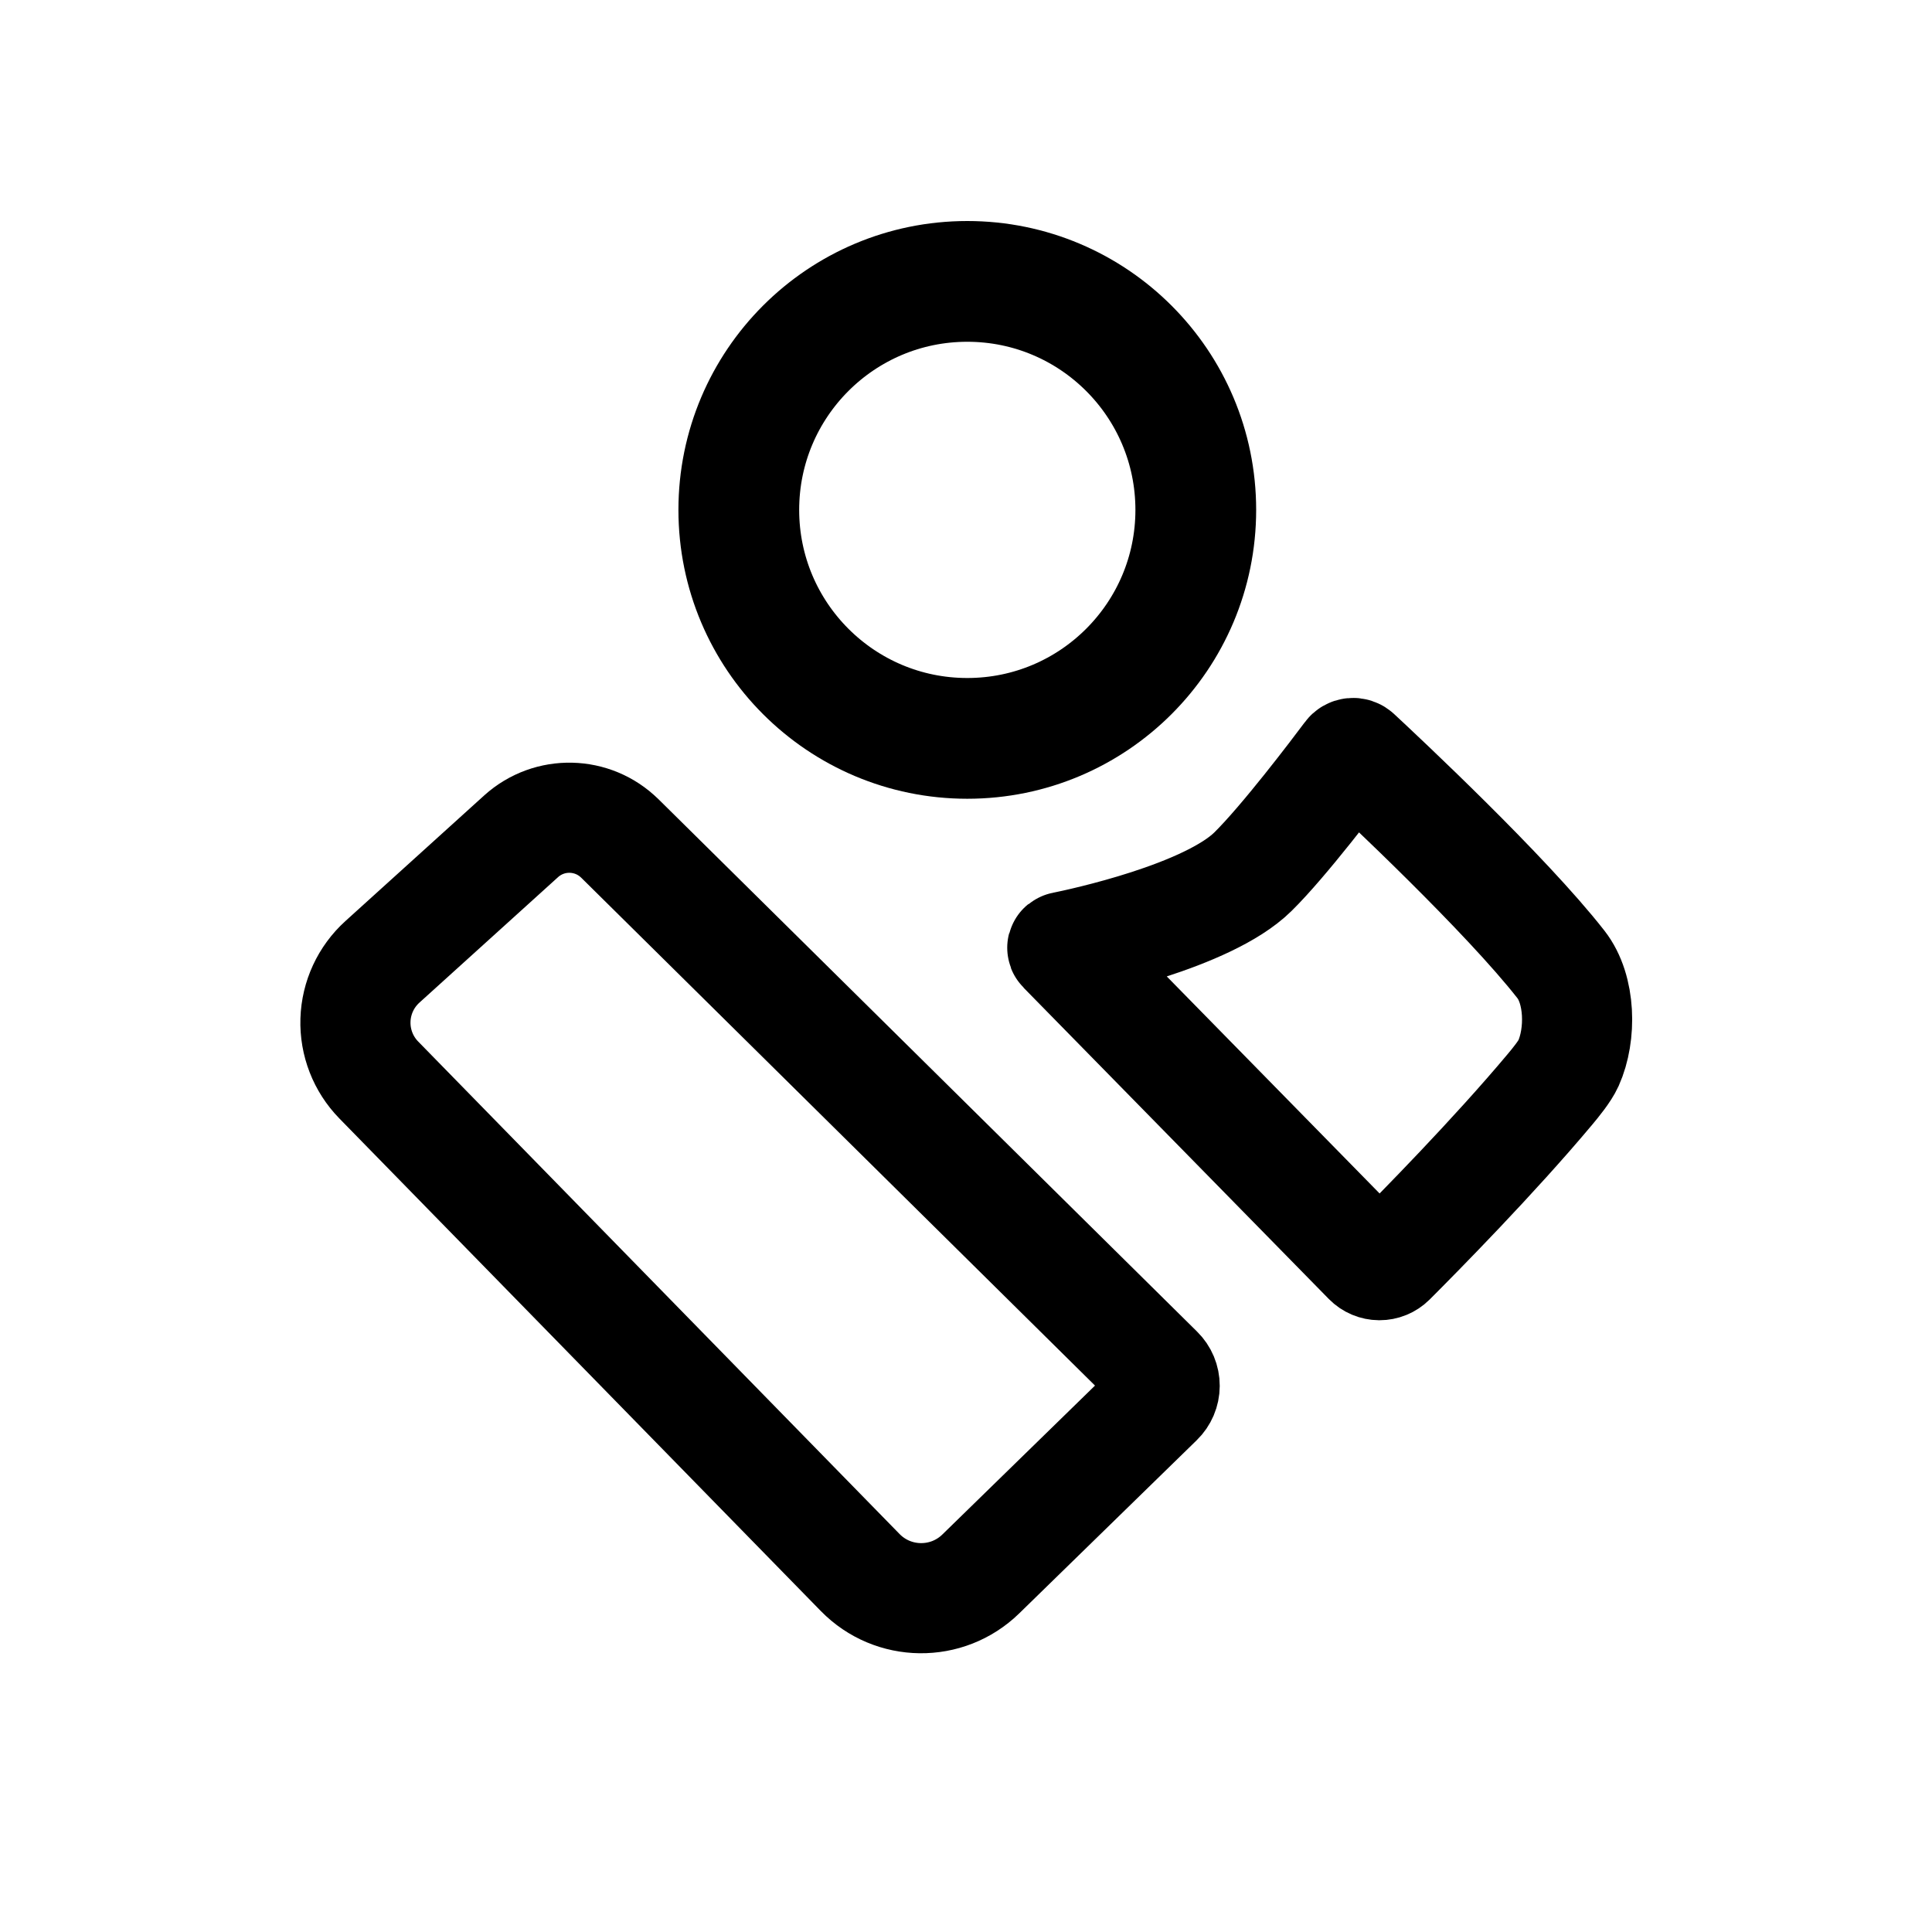
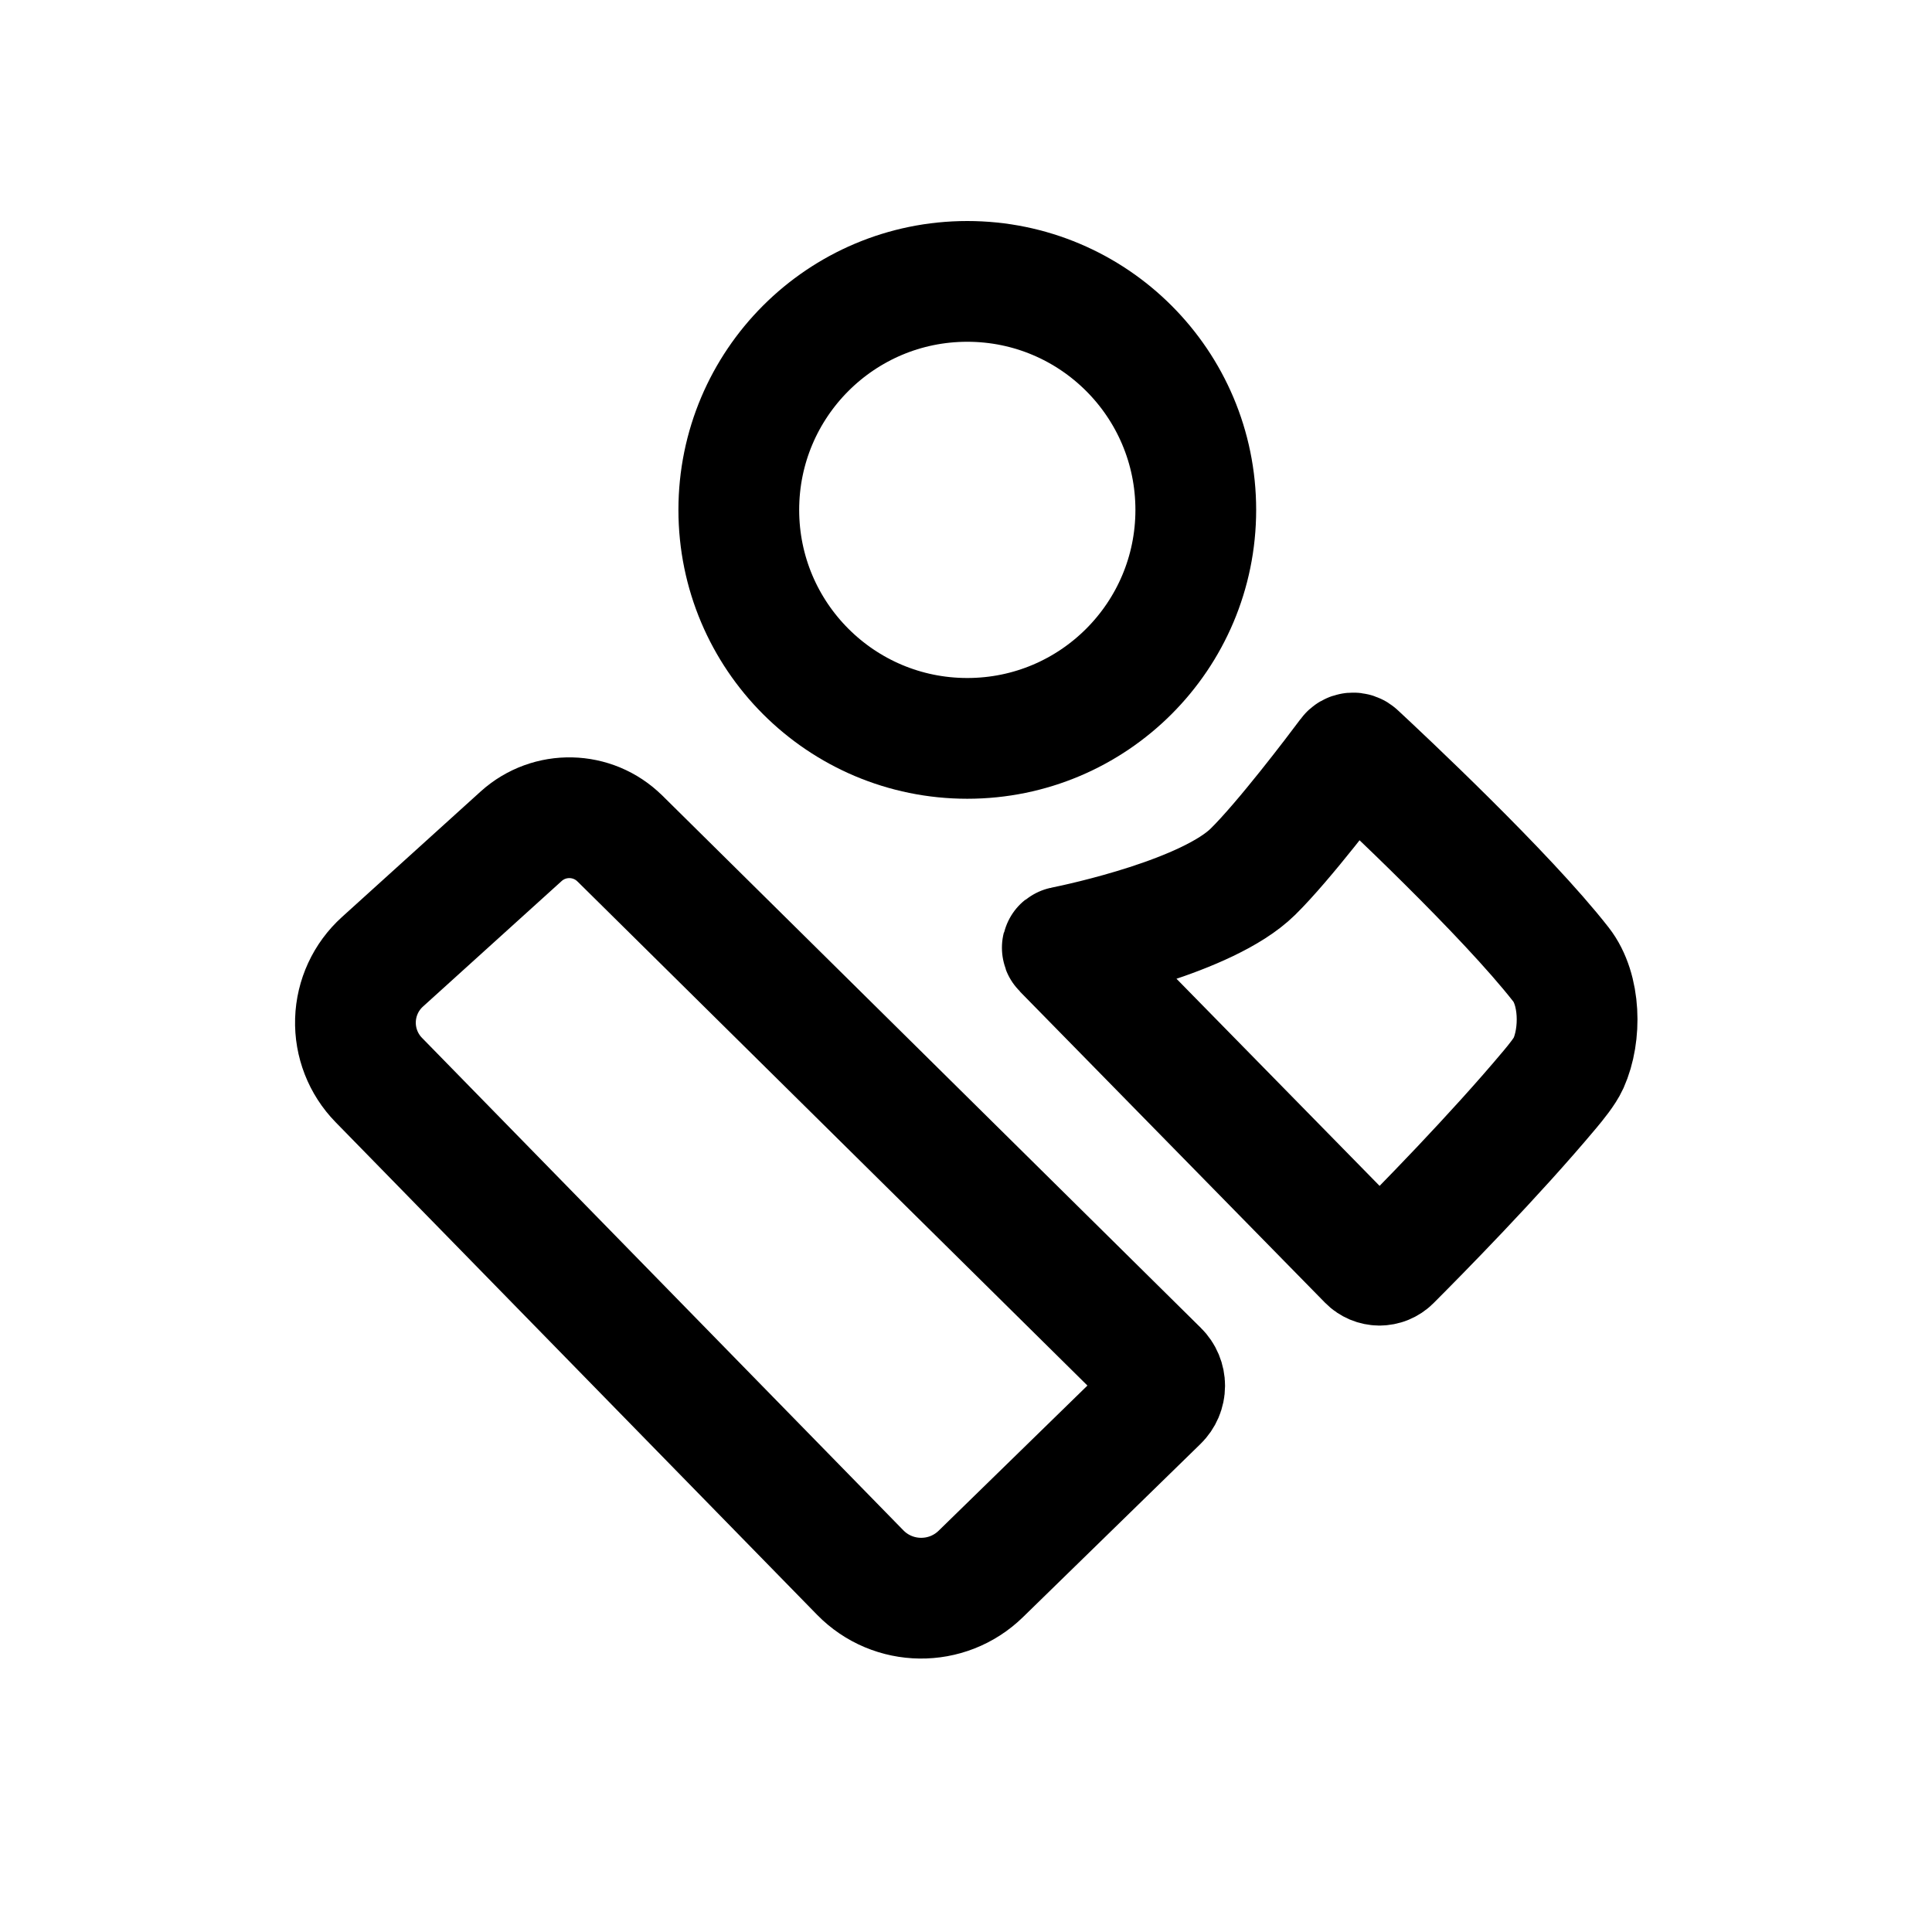
<svg xmlns="http://www.w3.org/2000/svg" width="192" height="192" viewBox="0 0 50.8 50.8">
  <circle cx="25.434" cy="13.407" r="6.008" fill="none" stroke="#000" stroke-linecap="round" stroke-linejoin="round" stroke-width="3.175" />
-   <path fill="none" stroke="#000" stroke-linecap="round" stroke-linejoin="round" stroke-width="2.896" d="m27.947 24.956 8.026 8.185a.42.42 0 0 0 .596.003c.743-.743 2.72-2.749 4.187-4.502.149-.178.39-.473.485-.684.34-.757.318-1.94-.197-2.598-1.452-1.858-4.724-4.922-5.371-5.523a.135.135 0 0 0-.204.019c-.361.483-1.703 2.256-2.526 3.066-1.187 1.168-4.48 1.873-4.98 1.974-.035.007-.042.034-.016.06zM16.299 22.047l14.16 13.997a.55.55 0 0 1-.003.788l-4.667 4.553a2.244 2.244 0 0 1-3.172-.038L9.96 28.398a2.157 2.157 0 0 1 .096-3.108l3.648-3.302a1.89 1.89 0 0 1 2.594.059" />
+   <path fill="none" stroke="#000" stroke-linecap="round" stroke-linejoin="round" stroke-width="3.175" d="m27.947 24.956 8.026 8.185a.42.42 0 0 0 .596.003c.743-.743 2.72-2.749 4.187-4.502.149-.178.39-.473.485-.684.34-.757.318-1.94-.197-2.598-1.452-1.858-4.724-4.922-5.371-5.523a.135.135 0 0 0-.204.019c-.361.483-1.703 2.256-2.526 3.066-1.187 1.168-4.48 1.873-4.98 1.974-.035.007-.042.034-.016.06zM16.299 22.047l14.16 13.997a.55.55 0 0 1-.003.788l-4.667 4.553a2.244 2.244 0 0 1-3.172-.038L9.96 28.398a2.157 2.157 0 0 1 .096-3.108l3.648-3.302a1.89 1.89 0 0 1 2.594.059" />
</svg>
